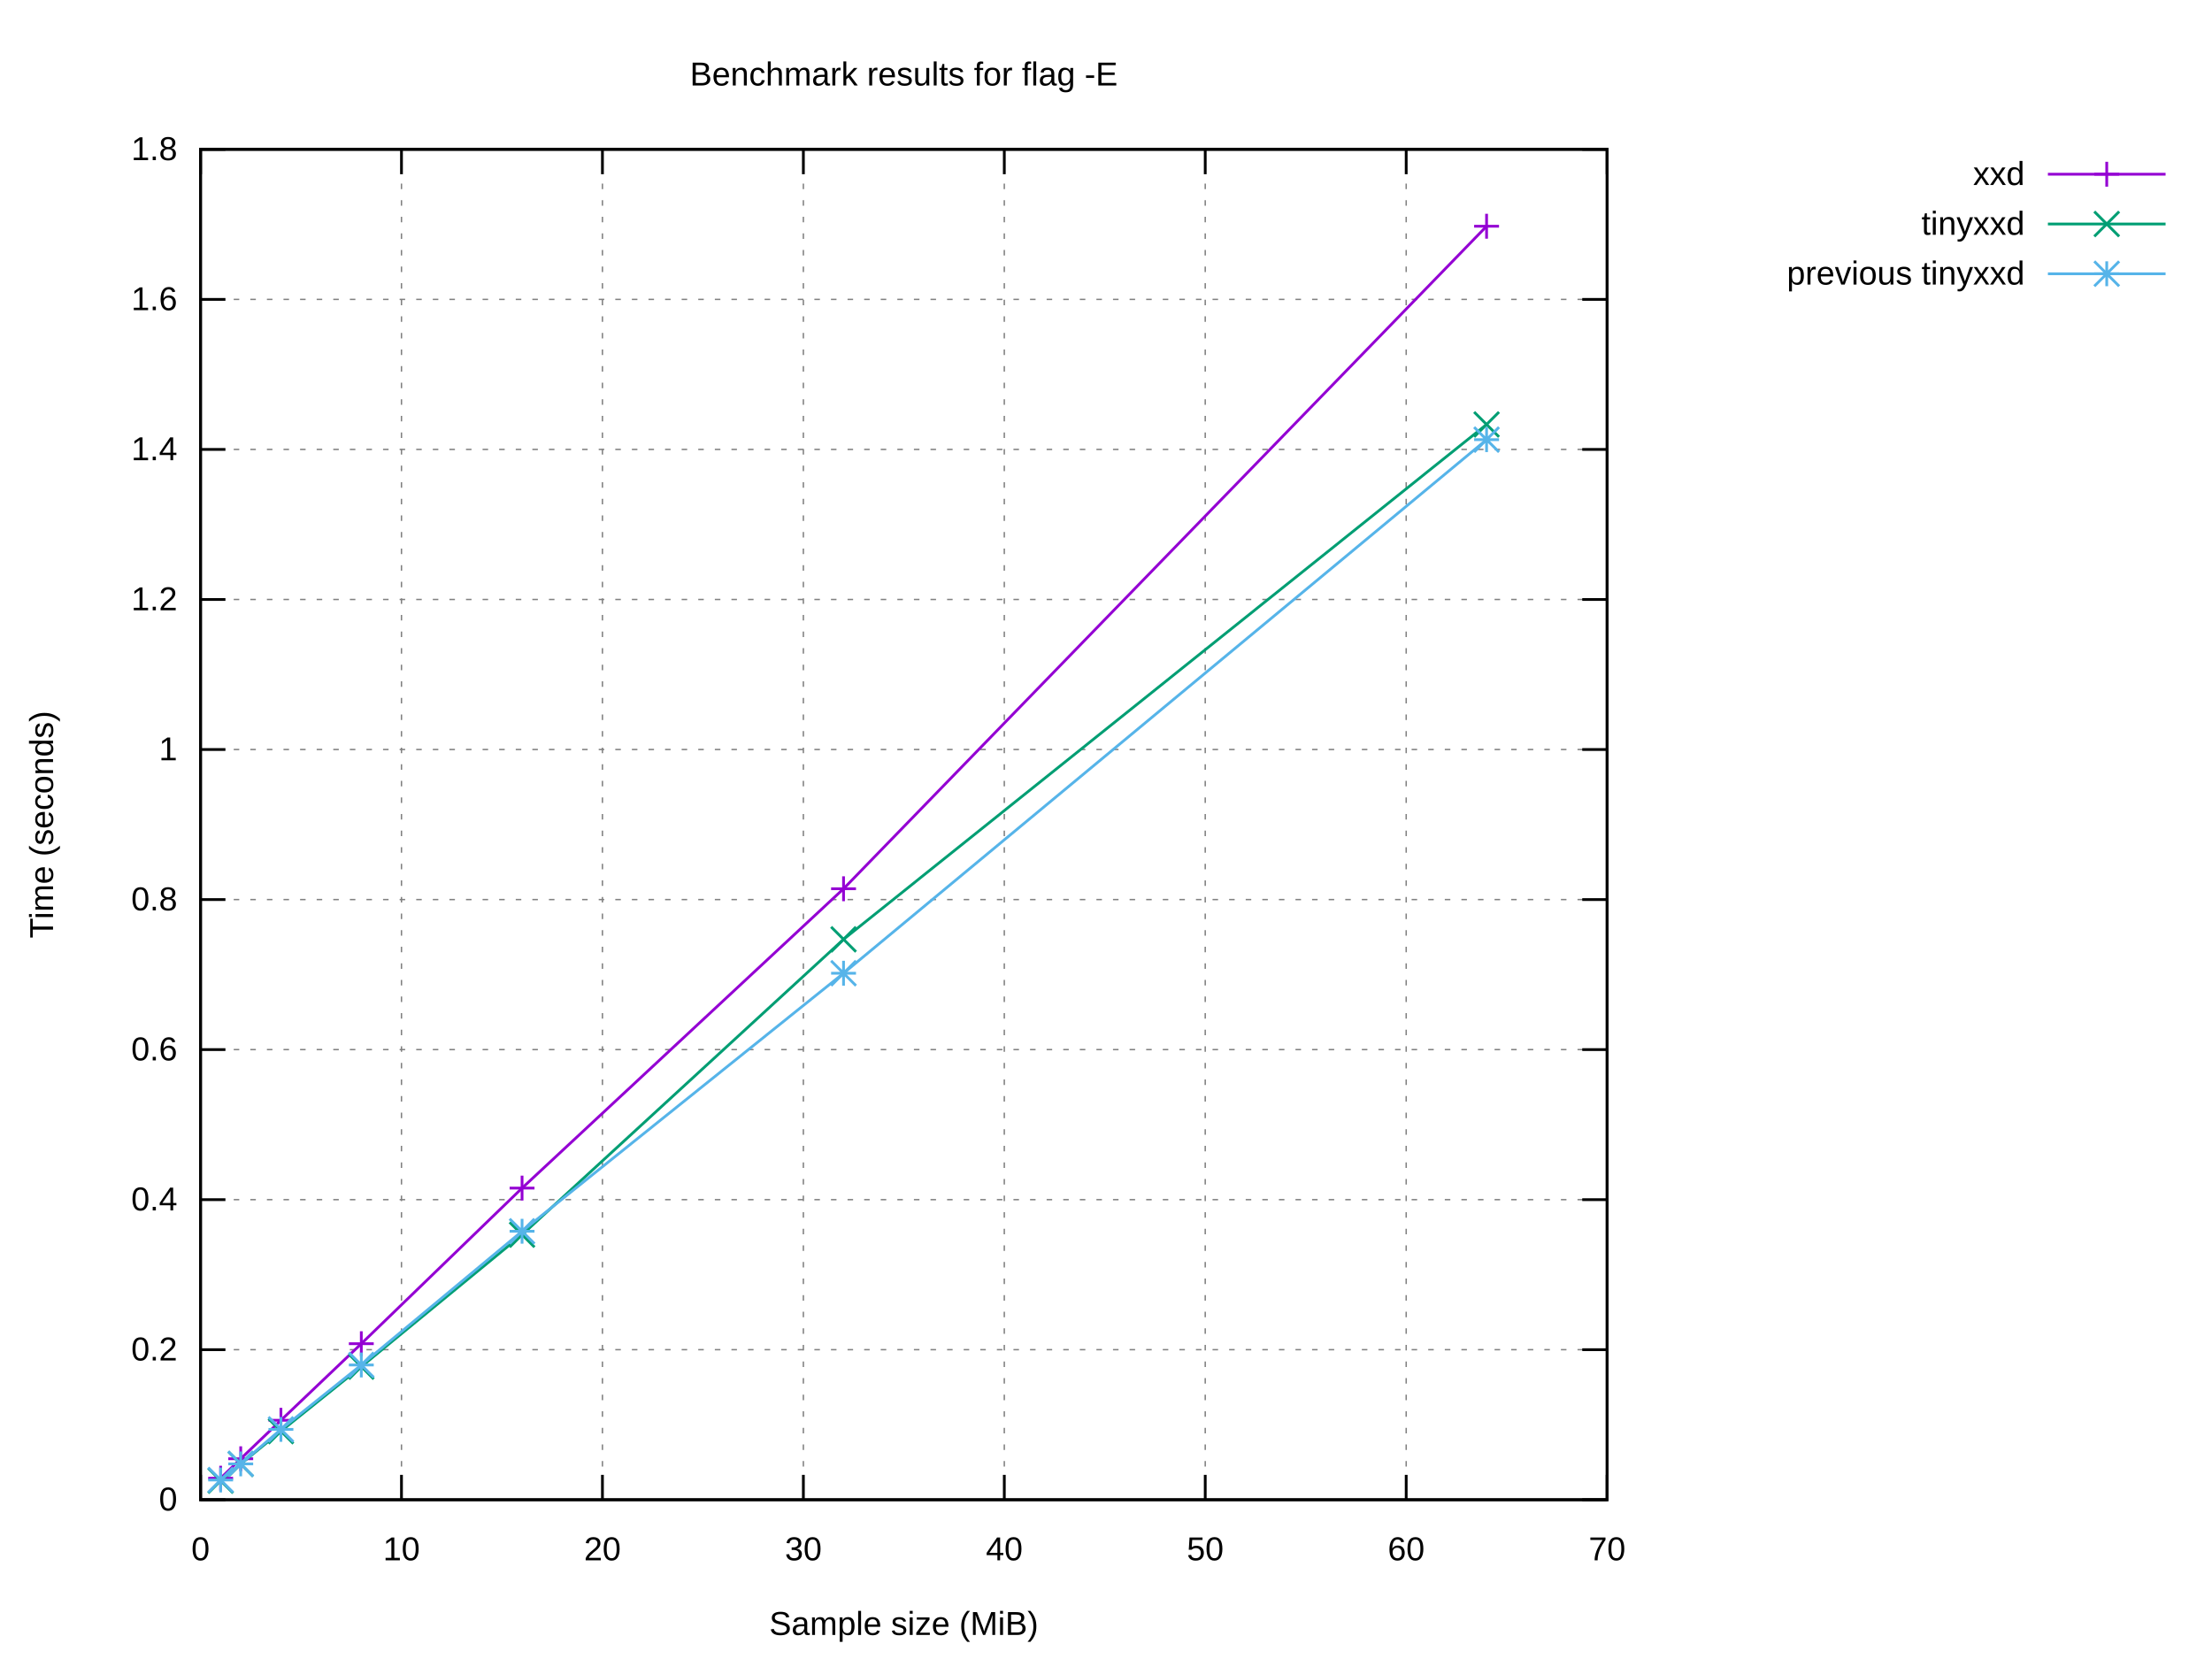
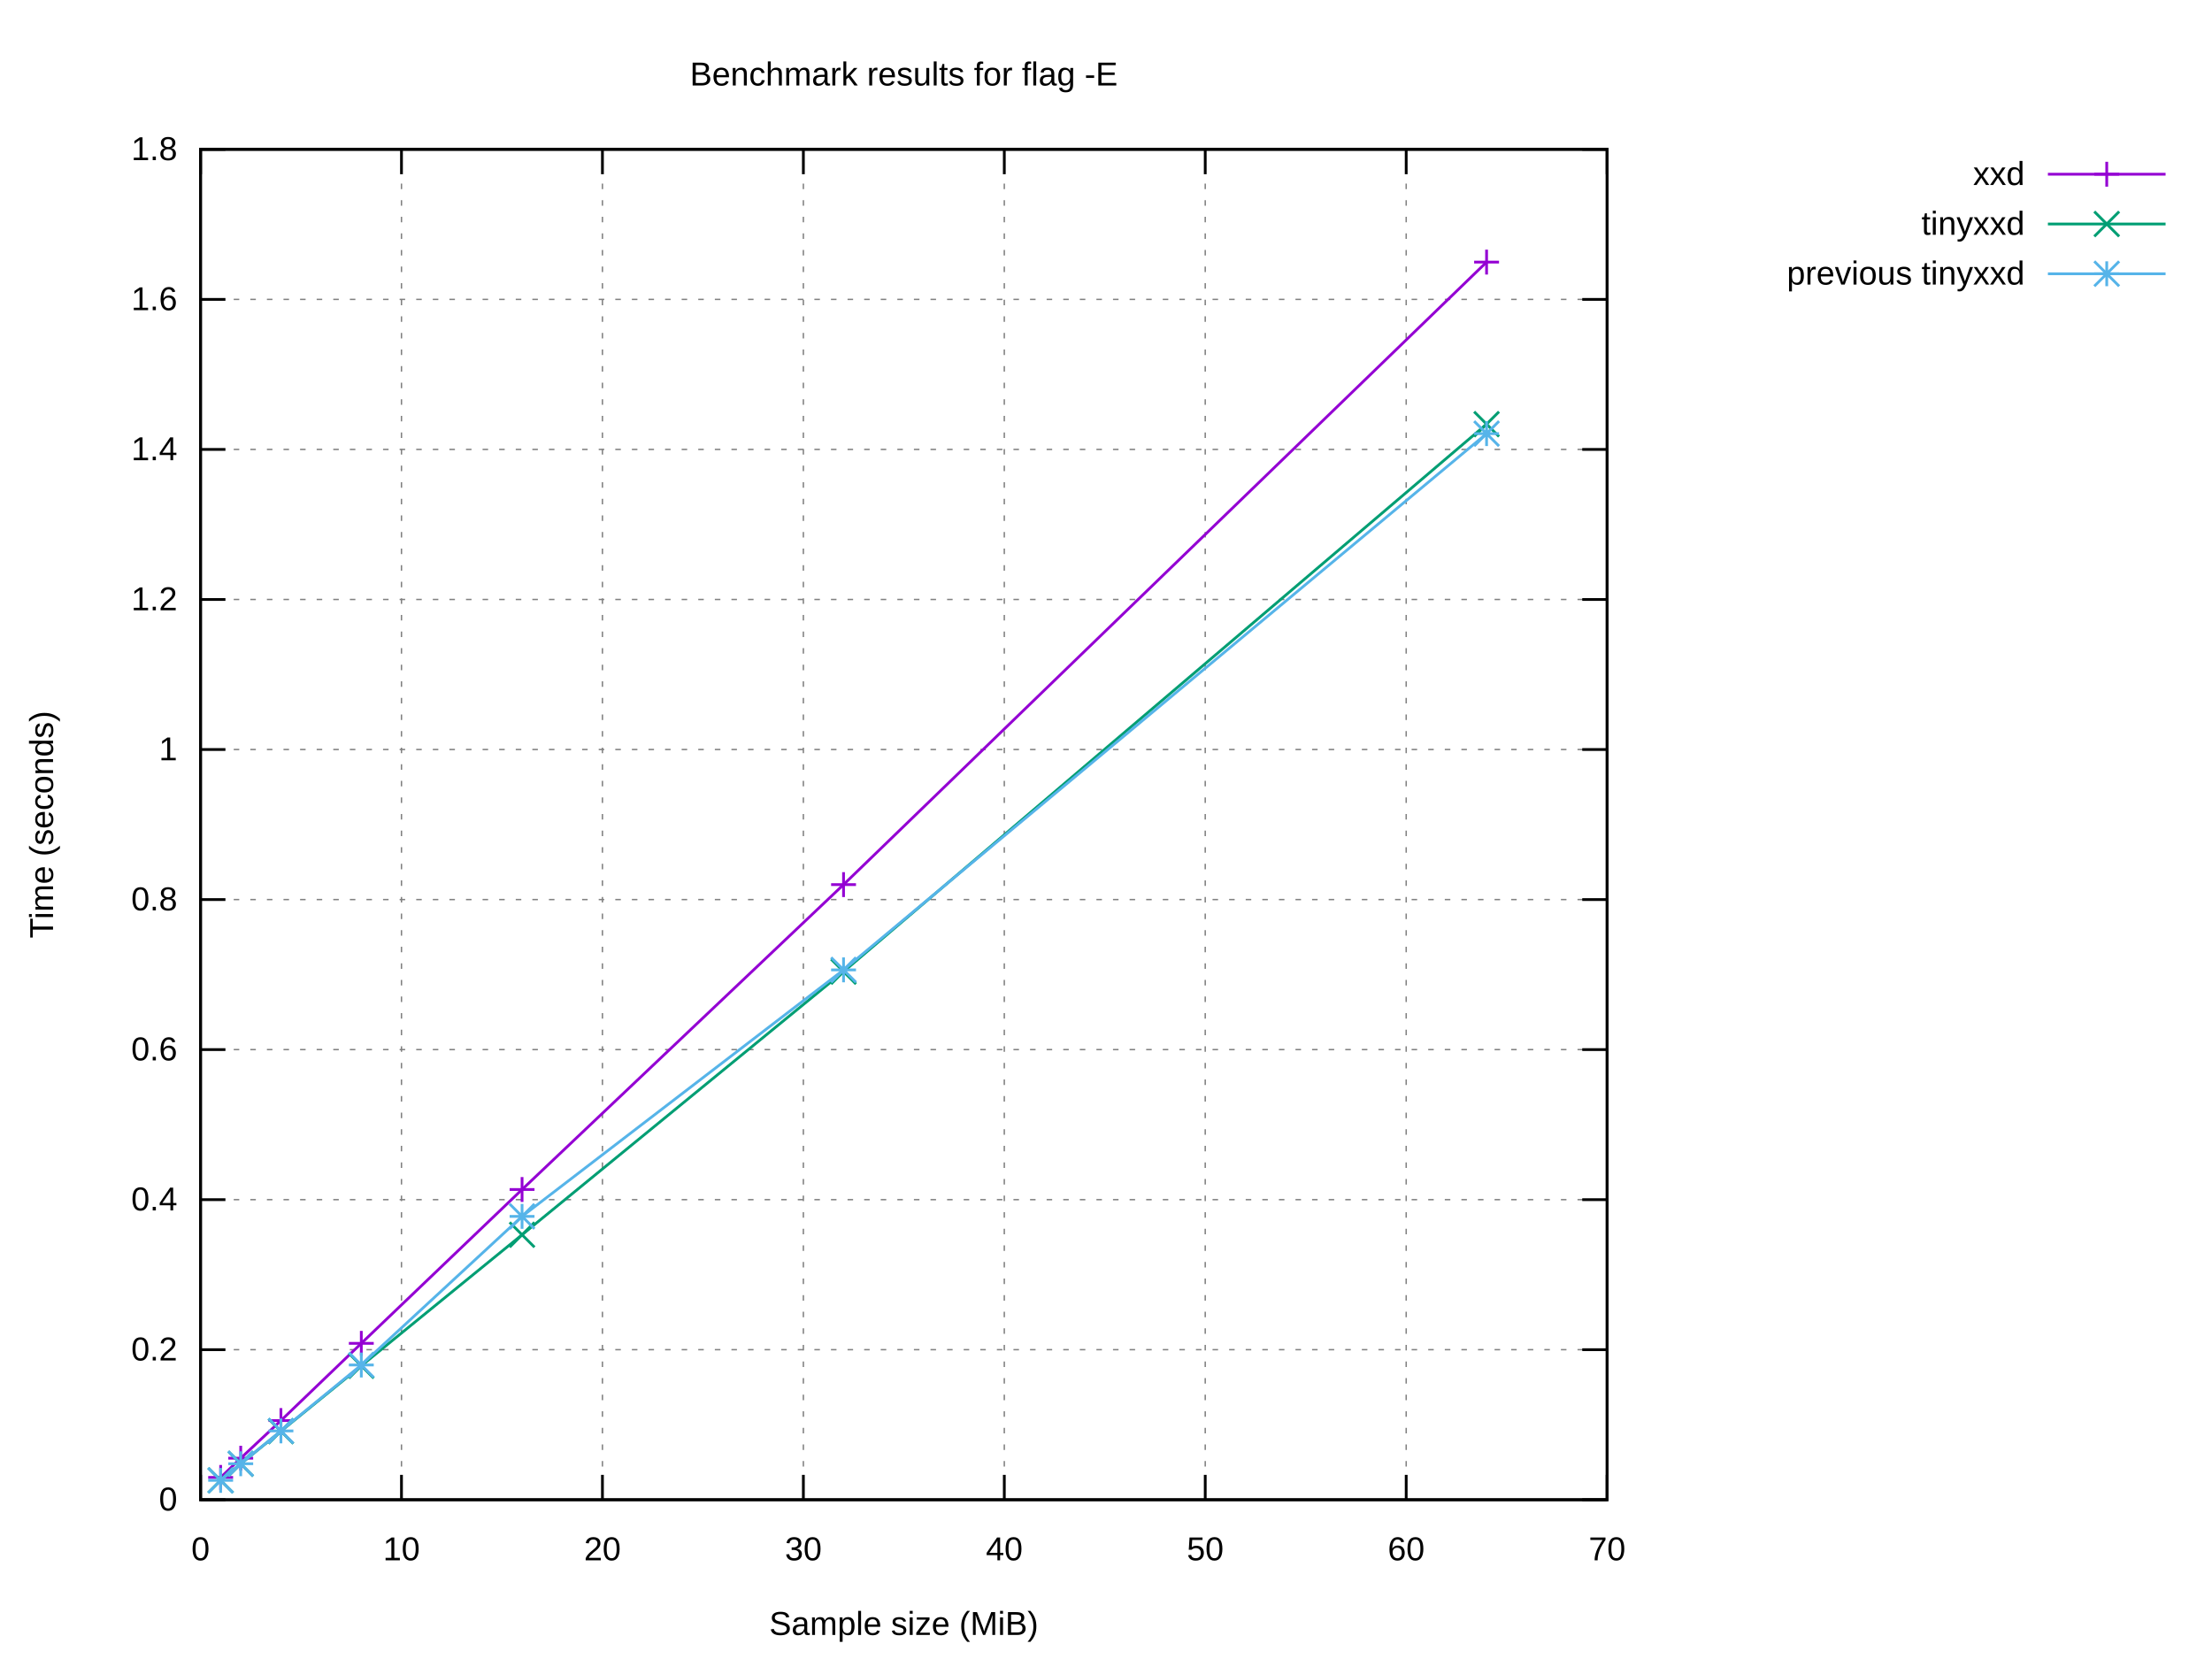
<svg xmlns="http://www.w3.org/2000/svg" xmlns:xlink="http://www.w3.org/1999/xlink" width="800" height="600" viewBox="0 0 800 600">
  <g id="gnuplot_canvas">
    <rect x="0" y="0" width="800" height="600" fill="#ffffff" />
    <defs>
      <circle id="gpDot" r="0.5" stroke-width="0.5" stroke="currentColor" />
      <path id="gpPt0" stroke-width="0.222" stroke="currentColor" d="M-1,0 h2 M0,-1 v2" />
      <path id="gpPt1" stroke-width="0.222" stroke="currentColor" d="M-1,-1 L1,1 M1,-1 L-1,1" />
      <path id="gpPt2" stroke-width="0.222" stroke="currentColor" d="M-1,0 L1,0 M0,-1 L0,1 M-1,-1 L1,1 M-1,1 L1,-1" />
      <rect id="gpPt3" stroke-width="0.222" stroke="currentColor" x="-1" y="-1" width="2" height="2" />
      <rect id="gpPt4" stroke-width="0.222" stroke="currentColor" fill="currentColor" x="-1" y="-1" width="2" height="2" />
      <circle id="gpPt5" stroke-width="0.222" stroke="currentColor" cx="0" cy="0" r="1" />
      <use xlink:href="#gpPt5" id="gpPt6" fill="currentColor" stroke="none" />
      <path id="gpPt7" stroke-width="0.222" stroke="currentColor" d="M0,-1.33 L-1.33,0.67 L1.33,0.67 z" />
      <use xlink:href="#gpPt7" id="gpPt8" fill="currentColor" stroke="none" />
      <use xlink:href="#gpPt7" id="gpPt9" stroke="currentColor" transform="rotate(180)" />
      <use xlink:href="#gpPt9" id="gpPt10" fill="currentColor" stroke="none" />
      <use xlink:href="#gpPt3" id="gpPt11" stroke="currentColor" transform="rotate(45)" />
      <use xlink:href="#gpPt11" id="gpPt12" fill="currentColor" stroke="none" />
      <path id="gpPt13" stroke-width="0.222" stroke="currentColor" d="M0,1.330 L1.265,0.411 L0.782,-1.067 L-0.782,-1.076 L-1.265,0.411 z" />
      <use xlink:href="#gpPt13" id="gpPt14" fill="currentColor" stroke="none" />
      <filter id="textbox" filterUnits="objectBoundingBox" x="0" y="0" height="1" width="1">
        <feFlood flood-color="#FFFFFF" flood-opacity="1" result="bgnd" />
        <feComposite in="SourceGraphic" in2="bgnd" operator="atop" />
      </filter>
      <filter id="greybox" filterUnits="objectBoundingBox" x="0" y="0" height="1" width="1">
        <feFlood flood-color="lightgrey" flood-opacity="1" result="grey" />
        <feComposite in="SourceGraphic" in2="grey" operator="atop" />
      </filter>
    </defs>
    <g fill="none" color="#FFFFFF" stroke="currentColor" stroke-width="1.00" stroke-linecap="butt" stroke-linejoin="miter">
</g>
    <g fill="none" color="black" stroke="currentColor" stroke-width="1.00" stroke-linecap="butt" stroke-linejoin="miter">
</g>
    <g fill="none" color="black" stroke="black" stroke-width="0.50" stroke-linecap="butt" stroke-linejoin="miter">
</g>
    <g fill="none" color="gray" stroke="currentColor" stroke-width="0.50" stroke-linecap="butt" stroke-linejoin="miter">
      <path stroke="gray" stroke-dasharray="2,4" class="gridline" d="M72.53,542.40 L581.24,542.40  " />
    </g>
    <g fill="none" color="gray" stroke="gray" stroke-width="1.00" stroke-linecap="butt" stroke-linejoin="miter">
</g>
    <g fill="none" color="black" stroke="currentColor" stroke-width="1.00" stroke-linecap="butt" stroke-linejoin="miter">
      <path stroke="black" d="M72.53,542.40 L81.53,542.40 M581.24,542.40 L572.24,542.40  " />
      <g transform="translate(64.14,546.30)" stroke="none" fill="black" font-family="Arial" font-size="12.00" text-anchor="end">
        <text>
          <tspan font-family="Arial"> 0</tspan>
        </text>
      </g>
    </g>
    <g fill="none" color="black" stroke="currentColor" stroke-width="1.00" stroke-linecap="butt" stroke-linejoin="miter">
</g>
    <g fill="none" color="black" stroke="black" stroke-width="0.50" stroke-linecap="butt" stroke-linejoin="miter">
</g>
    <g fill="none" color="gray" stroke="currentColor" stroke-width="0.50" stroke-linecap="butt" stroke-linejoin="miter">
      <path stroke="gray" stroke-dasharray="2,4" class="gridline" d="M72.53,488.13 L581.24,488.13  " />
    </g>
    <g fill="none" color="gray" stroke="gray" stroke-width="1.00" stroke-linecap="butt" stroke-linejoin="miter">
</g>
    <g fill="none" color="black" stroke="currentColor" stroke-width="1.00" stroke-linecap="butt" stroke-linejoin="miter">
      <path stroke="black" d="M72.53,488.13 L81.53,488.13 M581.24,488.13 L572.24,488.13  " />
      <g transform="translate(64.14,492.03)" stroke="none" fill="black" font-family="Arial" font-size="12.00" text-anchor="end">
        <text>
          <tspan font-family="Arial"> 0.2</tspan>
        </text>
      </g>
    </g>
    <g fill="none" color="black" stroke="currentColor" stroke-width="1.00" stroke-linecap="butt" stroke-linejoin="miter">
</g>
    <g fill="none" color="black" stroke="black" stroke-width="0.50" stroke-linecap="butt" stroke-linejoin="miter">
</g>
    <g fill="none" color="gray" stroke="currentColor" stroke-width="0.50" stroke-linecap="butt" stroke-linejoin="miter">
      <path stroke="gray" stroke-dasharray="2,4" class="gridline" d="M72.53,433.87 L581.24,433.87  " />
    </g>
    <g fill="none" color="gray" stroke="gray" stroke-width="1.00" stroke-linecap="butt" stroke-linejoin="miter">
</g>
    <g fill="none" color="black" stroke="currentColor" stroke-width="1.00" stroke-linecap="butt" stroke-linejoin="miter">
      <path stroke="black" d="M72.53,433.87 L81.53,433.87 M581.24,433.87 L572.24,433.87  " />
      <g transform="translate(64.14,437.77)" stroke="none" fill="black" font-family="Arial" font-size="12.00" text-anchor="end">
        <text>
          <tspan font-family="Arial"> 0.4</tspan>
        </text>
      </g>
    </g>
    <g fill="none" color="black" stroke="currentColor" stroke-width="1.00" stroke-linecap="butt" stroke-linejoin="miter">
</g>
    <g fill="none" color="black" stroke="black" stroke-width="0.50" stroke-linecap="butt" stroke-linejoin="miter">
</g>
    <g fill="none" color="gray" stroke="currentColor" stroke-width="0.50" stroke-linecap="butt" stroke-linejoin="miter">
      <path stroke="gray" stroke-dasharray="2,4" class="gridline" d="M72.53,379.60 L581.24,379.60  " />
    </g>
    <g fill="none" color="gray" stroke="gray" stroke-width="1.00" stroke-linecap="butt" stroke-linejoin="miter">
</g>
    <g fill="none" color="black" stroke="currentColor" stroke-width="1.00" stroke-linecap="butt" stroke-linejoin="miter">
      <path stroke="black" d="M72.53,379.60 L81.53,379.60 M581.24,379.60 L572.24,379.60  " />
      <g transform="translate(64.14,383.50)" stroke="none" fill="black" font-family="Arial" font-size="12.00" text-anchor="end">
        <text>
          <tspan font-family="Arial"> 0.6</tspan>
        </text>
      </g>
    </g>
    <g fill="none" color="black" stroke="currentColor" stroke-width="1.00" stroke-linecap="butt" stroke-linejoin="miter">
</g>
    <g fill="none" color="black" stroke="black" stroke-width="0.50" stroke-linecap="butt" stroke-linejoin="miter">
</g>
    <g fill="none" color="gray" stroke="currentColor" stroke-width="0.50" stroke-linecap="butt" stroke-linejoin="miter">
      <path stroke="gray" stroke-dasharray="2,4" class="gridline" d="M72.53,325.34 L581.24,325.34  " />
    </g>
    <g fill="none" color="gray" stroke="gray" stroke-width="1.00" stroke-linecap="butt" stroke-linejoin="miter">
</g>
    <g fill="none" color="black" stroke="currentColor" stroke-width="1.00" stroke-linecap="butt" stroke-linejoin="miter">
      <path stroke="black" d="M72.53,325.34 L81.53,325.34 M581.24,325.34 L572.24,325.34  " />
      <g transform="translate(64.14,329.24)" stroke="none" fill="black" font-family="Arial" font-size="12.00" text-anchor="end">
        <text>
          <tspan font-family="Arial"> 0.8</tspan>
        </text>
      </g>
    </g>
    <g fill="none" color="black" stroke="currentColor" stroke-width="1.00" stroke-linecap="butt" stroke-linejoin="miter">
</g>
    <g fill="none" color="black" stroke="black" stroke-width="0.50" stroke-linecap="butt" stroke-linejoin="miter">
</g>
    <g fill="none" color="gray" stroke="currentColor" stroke-width="0.50" stroke-linecap="butt" stroke-linejoin="miter">
      <path stroke="gray" stroke-dasharray="2,4" class="gridline" d="M72.53,271.07 L581.24,271.07  " />
    </g>
    <g fill="none" color="gray" stroke="gray" stroke-width="1.00" stroke-linecap="butt" stroke-linejoin="miter">
</g>
    <g fill="none" color="black" stroke="currentColor" stroke-width="1.00" stroke-linecap="butt" stroke-linejoin="miter">
      <path stroke="black" d="M72.53,271.07 L81.53,271.07 M581.24,271.07 L572.24,271.07  " />
      <g transform="translate(64.14,274.97)" stroke="none" fill="black" font-family="Arial" font-size="12.00" text-anchor="end">
        <text>
          <tspan font-family="Arial"> 1</tspan>
        </text>
      </g>
    </g>
    <g fill="none" color="black" stroke="currentColor" stroke-width="1.00" stroke-linecap="butt" stroke-linejoin="miter">
</g>
    <g fill="none" color="black" stroke="black" stroke-width="0.50" stroke-linecap="butt" stroke-linejoin="miter">
</g>
    <g fill="none" color="gray" stroke="currentColor" stroke-width="0.50" stroke-linecap="butt" stroke-linejoin="miter">
      <path stroke="gray" stroke-dasharray="2,4" class="gridline" d="M72.53,216.81 L581.24,216.81  " />
    </g>
    <g fill="none" color="gray" stroke="gray" stroke-width="1.00" stroke-linecap="butt" stroke-linejoin="miter">
</g>
    <g fill="none" color="black" stroke="currentColor" stroke-width="1.00" stroke-linecap="butt" stroke-linejoin="miter">
      <path stroke="black" d="M72.53,216.81 L81.53,216.81 M581.24,216.81 L572.24,216.81  " />
      <g transform="translate(64.14,220.71)" stroke="none" fill="black" font-family="Arial" font-size="12.00" text-anchor="end">
        <text>
          <tspan font-family="Arial"> 1.2</tspan>
        </text>
      </g>
    </g>
    <g fill="none" color="black" stroke="currentColor" stroke-width="1.00" stroke-linecap="butt" stroke-linejoin="miter">
</g>
    <g fill="none" color="black" stroke="black" stroke-width="0.50" stroke-linecap="butt" stroke-linejoin="miter">
</g>
    <g fill="none" color="gray" stroke="currentColor" stroke-width="0.50" stroke-linecap="butt" stroke-linejoin="miter">
      <path stroke="gray" stroke-dasharray="2,4" class="gridline" d="M72.53,162.54 L581.24,162.54  " />
    </g>
    <g fill="none" color="gray" stroke="gray" stroke-width="1.00" stroke-linecap="butt" stroke-linejoin="miter">
</g>
    <g fill="none" color="black" stroke="currentColor" stroke-width="1.00" stroke-linecap="butt" stroke-linejoin="miter">
      <path stroke="black" d="M72.53,162.54 L81.53,162.54 M581.24,162.54 L572.24,162.54  " />
      <g transform="translate(64.14,166.44)" stroke="none" fill="black" font-family="Arial" font-size="12.00" text-anchor="end">
        <text>
          <tspan font-family="Arial"> 1.4</tspan>
        </text>
      </g>
    </g>
    <g fill="none" color="black" stroke="currentColor" stroke-width="1.00" stroke-linecap="butt" stroke-linejoin="miter">
</g>
    <g fill="none" color="black" stroke="black" stroke-width="0.50" stroke-linecap="butt" stroke-linejoin="miter">
</g>
    <g fill="none" color="gray" stroke="currentColor" stroke-width="0.50" stroke-linecap="butt" stroke-linejoin="miter">
      <path stroke="gray" stroke-dasharray="2,4" class="gridline" d="M72.53,108.28 L581.24,108.28  " />
    </g>
    <g fill="none" color="gray" stroke="gray" stroke-width="1.00" stroke-linecap="butt" stroke-linejoin="miter">
</g>
    <g fill="none" color="black" stroke="currentColor" stroke-width="1.00" stroke-linecap="butt" stroke-linejoin="miter">
      <path stroke="black" d="M72.53,108.28 L81.53,108.28 M581.24,108.28 L572.24,108.28  " />
      <g transform="translate(64.14,112.18)" stroke="none" fill="black" font-family="Arial" font-size="12.00" text-anchor="end">
        <text>
          <tspan font-family="Arial"> 1.6</tspan>
        </text>
      </g>
    </g>
    <g fill="none" color="black" stroke="currentColor" stroke-width="1.00" stroke-linecap="butt" stroke-linejoin="miter">
</g>
    <g fill="none" color="black" stroke="black" stroke-width="0.50" stroke-linecap="butt" stroke-linejoin="miter">
</g>
    <g fill="none" color="gray" stroke="currentColor" stroke-width="0.50" stroke-linecap="butt" stroke-linejoin="miter">
      <path stroke="gray" stroke-dasharray="2,4" class="gridline" d="M72.53,54.01 L581.24,54.01  " />
    </g>
    <g fill="none" color="gray" stroke="gray" stroke-width="1.00" stroke-linecap="butt" stroke-linejoin="miter">
</g>
    <g fill="none" color="black" stroke="currentColor" stroke-width="1.00" stroke-linecap="butt" stroke-linejoin="miter">
      <path stroke="black" d="M72.53,54.01 L81.53,54.01 M581.24,54.01 L572.24,54.01  " />
      <g transform="translate(64.14,57.91)" stroke="none" fill="black" font-family="Arial" font-size="12.00" text-anchor="end">
        <text>
          <tspan font-family="Arial"> 1.8</tspan>
        </text>
      </g>
    </g>
    <g fill="none" color="black" stroke="currentColor" stroke-width="1.00" stroke-linecap="butt" stroke-linejoin="miter">
</g>
    <g fill="none" color="black" stroke="black" stroke-width="0.50" stroke-linecap="butt" stroke-linejoin="miter">
</g>
    <g fill="none" color="gray" stroke="currentColor" stroke-width="0.50" stroke-linecap="butt" stroke-linejoin="miter">
      <path stroke="gray" stroke-dasharray="2,4" class="gridline" d="M72.53,542.40 L72.53,54.01  " />
    </g>
    <g fill="none" color="gray" stroke="gray" stroke-width="1.00" stroke-linecap="butt" stroke-linejoin="miter">
</g>
    <g fill="none" color="black" stroke="currentColor" stroke-width="1.00" stroke-linecap="butt" stroke-linejoin="miter">
      <path stroke="black" d="M72.53,542.40 L72.53,533.40 M72.53,54.01 L72.53,63.01  " />
      <g transform="translate(72.53,564.30)" stroke="none" fill="black" font-family="Arial" font-size="12.00" text-anchor="middle">
        <text>
          <tspan font-family="Arial"> 0</tspan>
        </text>
      </g>
    </g>
    <g fill="none" color="black" stroke="currentColor" stroke-width="1.00" stroke-linecap="butt" stroke-linejoin="miter">
</g>
    <g fill="none" color="black" stroke="black" stroke-width="0.50" stroke-linecap="butt" stroke-linejoin="miter">
</g>
    <g fill="none" color="gray" stroke="currentColor" stroke-width="0.50" stroke-linecap="butt" stroke-linejoin="miter">
      <path stroke="gray" stroke-dasharray="2,4" class="gridline" d="M145.20,542.40 L145.20,54.01  " />
    </g>
    <g fill="none" color="gray" stroke="gray" stroke-width="1.00" stroke-linecap="butt" stroke-linejoin="miter">
</g>
    <g fill="none" color="black" stroke="currentColor" stroke-width="1.00" stroke-linecap="butt" stroke-linejoin="miter">
      <path stroke="black" d="M145.20,542.40 L145.20,533.40 M145.20,54.01 L145.20,63.01  " />
      <g transform="translate(145.20,564.30)" stroke="none" fill="black" font-family="Arial" font-size="12.00" text-anchor="middle">
        <text>
          <tspan font-family="Arial"> 10</tspan>
        </text>
      </g>
    </g>
    <g fill="none" color="black" stroke="currentColor" stroke-width="1.00" stroke-linecap="butt" stroke-linejoin="miter">
</g>
    <g fill="none" color="black" stroke="black" stroke-width="0.50" stroke-linecap="butt" stroke-linejoin="miter">
</g>
    <g fill="none" color="gray" stroke="currentColor" stroke-width="0.50" stroke-linecap="butt" stroke-linejoin="miter">
      <path stroke="gray" stroke-dasharray="2,4" class="gridline" d="M217.88,542.40 L217.88,54.01  " />
    </g>
    <g fill="none" color="gray" stroke="gray" stroke-width="1.00" stroke-linecap="butt" stroke-linejoin="miter">
</g>
    <g fill="none" color="black" stroke="currentColor" stroke-width="1.00" stroke-linecap="butt" stroke-linejoin="miter">
      <path stroke="black" d="M217.88,542.40 L217.88,533.40 M217.88,54.01 L217.88,63.01  " />
      <g transform="translate(217.88,564.30)" stroke="none" fill="black" font-family="Arial" font-size="12.00" text-anchor="middle">
        <text>
          <tspan font-family="Arial"> 20</tspan>
        </text>
      </g>
    </g>
    <g fill="none" color="black" stroke="currentColor" stroke-width="1.00" stroke-linecap="butt" stroke-linejoin="miter">
</g>
    <g fill="none" color="black" stroke="black" stroke-width="0.50" stroke-linecap="butt" stroke-linejoin="miter">
</g>
    <g fill="none" color="gray" stroke="currentColor" stroke-width="0.50" stroke-linecap="butt" stroke-linejoin="miter">
      <path stroke="gray" stroke-dasharray="2,4" class="gridline" d="M290.55,542.40 L290.55,54.01  " />
    </g>
    <g fill="none" color="gray" stroke="gray" stroke-width="1.00" stroke-linecap="butt" stroke-linejoin="miter">
</g>
    <g fill="none" color="black" stroke="currentColor" stroke-width="1.00" stroke-linecap="butt" stroke-linejoin="miter">
      <path stroke="black" d="M290.55,542.40 L290.55,533.40 M290.55,54.01 L290.55,63.01  " />
      <g transform="translate(290.55,564.30)" stroke="none" fill="black" font-family="Arial" font-size="12.00" text-anchor="middle">
        <text>
          <tspan font-family="Arial"> 30</tspan>
        </text>
      </g>
    </g>
    <g fill="none" color="black" stroke="currentColor" stroke-width="1.00" stroke-linecap="butt" stroke-linejoin="miter">
</g>
    <g fill="none" color="black" stroke="black" stroke-width="0.50" stroke-linecap="butt" stroke-linejoin="miter">
</g>
    <g fill="none" color="gray" stroke="currentColor" stroke-width="0.50" stroke-linecap="butt" stroke-linejoin="miter">
      <path stroke="gray" stroke-dasharray="2,4" class="gridline" d="M363.22,542.40 L363.22,54.01  " />
    </g>
    <g fill="none" color="gray" stroke="gray" stroke-width="1.00" stroke-linecap="butt" stroke-linejoin="miter">
</g>
    <g fill="none" color="black" stroke="currentColor" stroke-width="1.00" stroke-linecap="butt" stroke-linejoin="miter">
      <path stroke="black" d="M363.22,542.40 L363.22,533.40 M363.22,54.01 L363.22,63.01  " />
      <g transform="translate(363.22,564.30)" stroke="none" fill="black" font-family="Arial" font-size="12.00" text-anchor="middle">
        <text>
          <tspan font-family="Arial"> 40</tspan>
        </text>
      </g>
    </g>
    <g fill="none" color="black" stroke="currentColor" stroke-width="1.00" stroke-linecap="butt" stroke-linejoin="miter">
</g>
    <g fill="none" color="black" stroke="black" stroke-width="0.50" stroke-linecap="butt" stroke-linejoin="miter">
</g>
    <g fill="none" color="gray" stroke="currentColor" stroke-width="0.50" stroke-linecap="butt" stroke-linejoin="miter">
      <path stroke="gray" stroke-dasharray="2,4" class="gridline" d="M435.89,542.40 L435.89,54.01  " />
    </g>
    <g fill="none" color="gray" stroke="gray" stroke-width="1.00" stroke-linecap="butt" stroke-linejoin="miter">
</g>
    <g fill="none" color="black" stroke="currentColor" stroke-width="1.00" stroke-linecap="butt" stroke-linejoin="miter">
      <path stroke="black" d="M435.89,542.40 L435.89,533.40 M435.89,54.01 L435.89,63.01  " />
      <g transform="translate(435.89,564.30)" stroke="none" fill="black" font-family="Arial" font-size="12.00" text-anchor="middle">
        <text>
          <tspan font-family="Arial"> 50</tspan>
        </text>
      </g>
    </g>
    <g fill="none" color="black" stroke="currentColor" stroke-width="1.00" stroke-linecap="butt" stroke-linejoin="miter">
</g>
    <g fill="none" color="black" stroke="black" stroke-width="0.50" stroke-linecap="butt" stroke-linejoin="miter">
</g>
    <g fill="none" color="gray" stroke="currentColor" stroke-width="0.50" stroke-linecap="butt" stroke-linejoin="miter">
      <path stroke="gray" stroke-dasharray="2,4" class="gridline" d="M508.57,542.40 L508.57,54.01  " />
    </g>
    <g fill="none" color="gray" stroke="gray" stroke-width="1.00" stroke-linecap="butt" stroke-linejoin="miter">
</g>
    <g fill="none" color="black" stroke="currentColor" stroke-width="1.00" stroke-linecap="butt" stroke-linejoin="miter">
      <path stroke="black" d="M508.57,542.40 L508.57,533.40 M508.57,54.01 L508.57,63.01  " />
      <g transform="translate(508.57,564.30)" stroke="none" fill="black" font-family="Arial" font-size="12.00" text-anchor="middle">
        <text>
          <tspan font-family="Arial"> 60</tspan>
        </text>
      </g>
    </g>
    <g fill="none" color="black" stroke="currentColor" stroke-width="1.00" stroke-linecap="butt" stroke-linejoin="miter">
</g>
    <g fill="none" color="black" stroke="black" stroke-width="0.50" stroke-linecap="butt" stroke-linejoin="miter">
</g>
    <g fill="none" color="gray" stroke="currentColor" stroke-width="0.50" stroke-linecap="butt" stroke-linejoin="miter">
      <path stroke="gray" stroke-dasharray="2,4" class="gridline" d="M581.24,542.40 L581.24,54.01  " />
    </g>
    <g fill="none" color="gray" stroke="gray" stroke-width="1.00" stroke-linecap="butt" stroke-linejoin="miter">
</g>
    <g fill="none" color="black" stroke="currentColor" stroke-width="1.00" stroke-linecap="butt" stroke-linejoin="miter">
      <path stroke="black" d="M581.24,542.40 L581.24,533.40 M581.24,54.01 L581.24,63.01  " />
      <g transform="translate(581.24,564.30)" stroke="none" fill="black" font-family="Arial" font-size="12.00" text-anchor="middle">
        <text>
          <tspan font-family="Arial"> 70</tspan>
        </text>
      </g>
    </g>
    <g fill="none" color="black" stroke="currentColor" stroke-width="1.00" stroke-linecap="butt" stroke-linejoin="miter">
</g>
    <g fill="none" color="black" stroke="currentColor" stroke-width="1.00" stroke-linecap="butt" stroke-linejoin="miter">
      <path stroke="black" d="M72.53,54.01 L72.53,542.40 L581.24,542.40 L581.24,54.01 L72.53,54.01 Z  " />
    </g>
    <g fill="none" color="black" stroke="currentColor" stroke-width="1.00" stroke-linecap="butt" stroke-linejoin="miter">
</g>
    <g id="gnuplot_plot_1">
      <g fill="none" color="black" stroke="currentColor" stroke-width="1.00" stroke-linecap="butt" stroke-linejoin="miter">
        <g transform="translate(732.26,66.91)" stroke="none" fill="black" font-family="Arial" font-size="12.00" text-anchor="end">
          <text>
            <tspan font-family="Arial">xxd</tspan>
          </text>
        </g>
      </g>
      <g fill="none" color="black" stroke="currentColor" stroke-width="1.00" stroke-linecap="butt" stroke-linejoin="miter">
-         <path stroke="rgb(148,   0, 211)" d="M740.65,63.01 L783.21,63.01 M537.64,81.82 L305.08,321.43 L188.81,429.69 L130.67,485.97 L101.60,513.66 L87.06,527.58   L79.80,534.61  " />
-         <use xlink:href="#gpPt0" transform="translate(537.64,81.82) scale(4.50)" color="rgb(148,   0, 211)" />
-         <use xlink:href="#gpPt0" transform="translate(305.08,321.43) scale(4.50)" color="rgb(148,   0, 211)" />
-         <use xlink:href="#gpPt0" transform="translate(188.81,429.69) scale(4.50)" color="rgb(148,   0, 211)" />
-         <use xlink:href="#gpPt0" transform="translate(130.67,485.97) scale(4.50)" color="rgb(148,   0, 211)" />
-         <use xlink:href="#gpPt0" transform="translate(101.60,513.66) scale(4.50)" color="rgb(148,   0, 211)" />
-         <use xlink:href="#gpPt0" transform="translate(87.06,527.58) scale(4.50)" color="rgb(148,   0, 211)" />
-         <use xlink:href="#gpPt0" transform="translate(79.80,534.61) scale(4.50)" color="rgb(148,   0, 211)" />
+         <path stroke="rgb(148,   0, 211)" d="M740.65,63.01 L783.21,63.01 M537.64,94.79 L305.08,319.93 L188.81,430.20 L130.67,485.84 L101.60,513.76 L87.06,527.38   L79.80,534.33  " />
+         <use xlink:href="#gpPt0" transform="translate(537.64,94.79) scale(4.50)" color="rgb(148,   0, 211)" />
+         <use xlink:href="#gpPt0" transform="translate(305.08,319.93) scale(4.50)" color="rgb(148,   0, 211)" />
+         <use xlink:href="#gpPt0" transform="translate(188.81,430.20) scale(4.50)" color="rgb(148,   0, 211)" />
+         <use xlink:href="#gpPt0" transform="translate(130.67,485.84) scale(4.50)" color="rgb(148,   0, 211)" />
+         <use xlink:href="#gpPt0" transform="translate(101.60,513.76) scale(4.50)" color="rgb(148,   0, 211)" />
+         <use xlink:href="#gpPt0" transform="translate(87.06,527.38) scale(4.50)" color="rgb(148,   0, 211)" />
+         <use xlink:href="#gpPt0" transform="translate(79.80,534.33) scale(4.50)" color="rgb(148,   0, 211)" />
        <use xlink:href="#gpPt0" transform="translate(761.93,63.01) scale(4.50)" color="rgb(148,   0, 211)" />
      </g>
    </g>
    <g id="gnuplot_plot_2">
      <g fill="none" color="black" stroke="currentColor" stroke-width="1.00" stroke-linecap="butt" stroke-linejoin="miter">
        <g transform="translate(732.26,84.91)" stroke="none" fill="black" font-family="Arial" font-size="12.00" text-anchor="end">
          <text>
            <tspan font-family="Arial">tinyxxd</tspan>
          </text>
        </g>
      </g>
      <g fill="none" color="black" stroke="currentColor" stroke-width="1.00" stroke-linecap="butt" stroke-linejoin="miter">
-         <path stroke="rgb(  0, 158, 115)" d="M740.65,81.01 L783.21,81.01 M537.64,153.51 L305.08,339.72 L188.81,446.55 L130.67,494.27 L101.60,517.60 L87.06,529.47   L79.80,535.51  " />
-         <use xlink:href="#gpPt1" transform="translate(537.64,153.51) scale(4.50)" color="rgb(  0, 158, 115)" />
-         <use xlink:href="#gpPt1" transform="translate(305.08,339.72) scale(4.50)" color="rgb(  0, 158, 115)" />
-         <use xlink:href="#gpPt1" transform="translate(188.81,446.55) scale(4.50)" color="rgb(  0, 158, 115)" />
-         <use xlink:href="#gpPt1" transform="translate(130.67,494.27) scale(4.50)" color="rgb(  0, 158, 115)" />
-         <use xlink:href="#gpPt1" transform="translate(101.60,517.60) scale(4.50)" color="rgb(  0, 158, 115)" />
-         <use xlink:href="#gpPt1" transform="translate(87.06,529.47) scale(4.50)" color="rgb(  0, 158, 115)" />
-         <use xlink:href="#gpPt1" transform="translate(79.80,535.51) scale(4.50)" color="rgb(  0, 158, 115)" />
+         <path stroke="rgb(  0, 158, 115)" d="M740.65,81.01 L783.21,81.01 M537.64,153.39 L305.08,351.40 L188.81,446.57 L130.67,493.96 L101.60,517.61 L87.06,529.41   L79.80,535.38  " />
+         <use xlink:href="#gpPt1" transform="translate(537.64,153.39) scale(4.50)" color="rgb(  0, 158, 115)" />
+         <use xlink:href="#gpPt1" transform="translate(305.08,351.40) scale(4.50)" color="rgb(  0, 158, 115)" />
+         <use xlink:href="#gpPt1" transform="translate(188.81,446.57) scale(4.50)" color="rgb(  0, 158, 115)" />
+         <use xlink:href="#gpPt1" transform="translate(130.67,493.96) scale(4.50)" color="rgb(  0, 158, 115)" />
+         <use xlink:href="#gpPt1" transform="translate(101.60,517.61) scale(4.50)" color="rgb(  0, 158, 115)" />
+         <use xlink:href="#gpPt1" transform="translate(87.06,529.41) scale(4.50)" color="rgb(  0, 158, 115)" />
+         <use xlink:href="#gpPt1" transform="translate(79.80,535.38) scale(4.50)" color="rgb(  0, 158, 115)" />
        <use xlink:href="#gpPt1" transform="translate(761.93,81.01) scale(4.50)" color="rgb(  0, 158, 115)" />
      </g>
    </g>
    <g id="gnuplot_plot_3">
      <g fill="none" color="black" stroke="currentColor" stroke-width="1.00" stroke-linecap="butt" stroke-linejoin="miter">
        <g transform="translate(732.26,102.91)" stroke="none" fill="black" font-family="Arial" font-size="12.00" text-anchor="end">
          <text>
            <tspan font-family="Arial">previous tinyxxd</tspan>
          </text>
        </g>
      </g>
      <g fill="none" color="black" stroke="currentColor" stroke-width="1.00" stroke-linecap="butt" stroke-linejoin="miter">
-         <path stroke="rgb( 86, 180, 233)" d="M740.65,99.01 L783.21,99.01 M537.64,159.00 L305.08,351.98 L188.81,445.30 L130.67,493.66 L101.60,516.96 L87.06,529.44   L79.80,535.26  " />
-         <use xlink:href="#gpPt2" transform="translate(537.64,159.00) scale(4.50)" color="rgb( 86, 180, 233)" />
-         <use xlink:href="#gpPt2" transform="translate(305.08,351.98) scale(4.50)" color="rgb( 86, 180, 233)" />
-         <use xlink:href="#gpPt2" transform="translate(188.81,445.30) scale(4.50)" color="rgb( 86, 180, 233)" />
-         <use xlink:href="#gpPt2" transform="translate(130.67,493.66) scale(4.50)" color="rgb( 86, 180, 233)" />
-         <use xlink:href="#gpPt2" transform="translate(101.60,516.96) scale(4.50)" color="rgb( 86, 180, 233)" />
-         <use xlink:href="#gpPt2" transform="translate(87.06,529.44) scale(4.50)" color="rgb( 86, 180, 233)" />
-         <use xlink:href="#gpPt2" transform="translate(79.80,535.26) scale(4.50)" color="rgb( 86, 180, 233)" />
+         <path stroke="rgb( 86, 180, 233)" d="M740.65,99.01 L783.21,99.01 M537.64,156.83 L305.08,350.77 L188.81,439.92 L130.67,493.67 L101.60,517.51 L87.06,529.38   L79.80,535.40  " />
+         <use xlink:href="#gpPt2" transform="translate(537.64,156.83) scale(4.50)" color="rgb( 86, 180, 233)" />
+         <use xlink:href="#gpPt2" transform="translate(305.08,350.77) scale(4.50)" color="rgb( 86, 180, 233)" />
+         <use xlink:href="#gpPt2" transform="translate(188.81,439.92) scale(4.50)" color="rgb( 86, 180, 233)" />
+         <use xlink:href="#gpPt2" transform="translate(130.67,493.67) scale(4.50)" color="rgb( 86, 180, 233)" />
+         <use xlink:href="#gpPt2" transform="translate(101.60,517.51) scale(4.50)" color="rgb( 86, 180, 233)" />
+         <use xlink:href="#gpPt2" transform="translate(87.06,529.38) scale(4.50)" color="rgb( 86, 180, 233)" />
+         <use xlink:href="#gpPt2" transform="translate(79.80,535.40) scale(4.50)" color="rgb( 86, 180, 233)" />
        <use xlink:href="#gpPt2" transform="translate(761.93,99.01) scale(4.50)" color="rgb( 86, 180, 233)" />
      </g>
    </g>
    <g fill="none" color="#FFFFFF" stroke="rgb( 86, 180, 233)" stroke-width="2.00" stroke-linecap="butt" stroke-linejoin="miter">
</g>
    <g fill="none" color="black" stroke="currentColor" stroke-width="2.00" stroke-linecap="butt" stroke-linejoin="miter">
</g>
    <g fill="none" color="black" stroke="black" stroke-width="1.00" stroke-linecap="butt" stroke-linejoin="miter">
</g>
    <g fill="none" color="black" stroke="currentColor" stroke-width="1.00" stroke-linecap="butt" stroke-linejoin="miter">
      <path stroke="black" d="M72.53,54.01 L72.53,542.40 L581.24,542.40 L581.24,54.01 L72.53,54.01 Z  " />
      <g transform="translate(19.18,298.21) rotate(270.00)" stroke="none" fill="black" font-family="Arial" font-size="12.00" text-anchor="middle">
        <text>
          <tspan font-family="Arial">Time (seconds)</tspan>
        </text>
      </g>
    </g>
    <g fill="none" color="black" stroke="currentColor" stroke-width="1.00" stroke-linecap="butt" stroke-linejoin="miter">
      <g transform="translate(326.88,591.30)" stroke="none" fill="black" font-family="Arial" font-size="12.00" text-anchor="middle">
        <text>
          <tspan font-family="Arial">Sample size (MiB)</tspan>
        </text>
      </g>
    </g>
    <g fill="none" color="black" stroke="currentColor" stroke-width="1.00" stroke-linecap="butt" stroke-linejoin="miter">
</g>
    <g fill="none" color="black" stroke="currentColor" stroke-width="1.00" stroke-linecap="butt" stroke-linejoin="miter">
      <g transform="translate(326.88,30.91)" stroke="none" fill="black" font-family="Arial" font-size="12.00" text-anchor="middle">
        <text>
          <tspan font-family="Arial">Benchmark results for flag -E</tspan>
        </text>
      </g>
    </g>
    <g fill="none" color="black" stroke="currentColor" stroke-width="1.00" stroke-linecap="butt" stroke-linejoin="miter">
</g>
  </g>
</svg>
